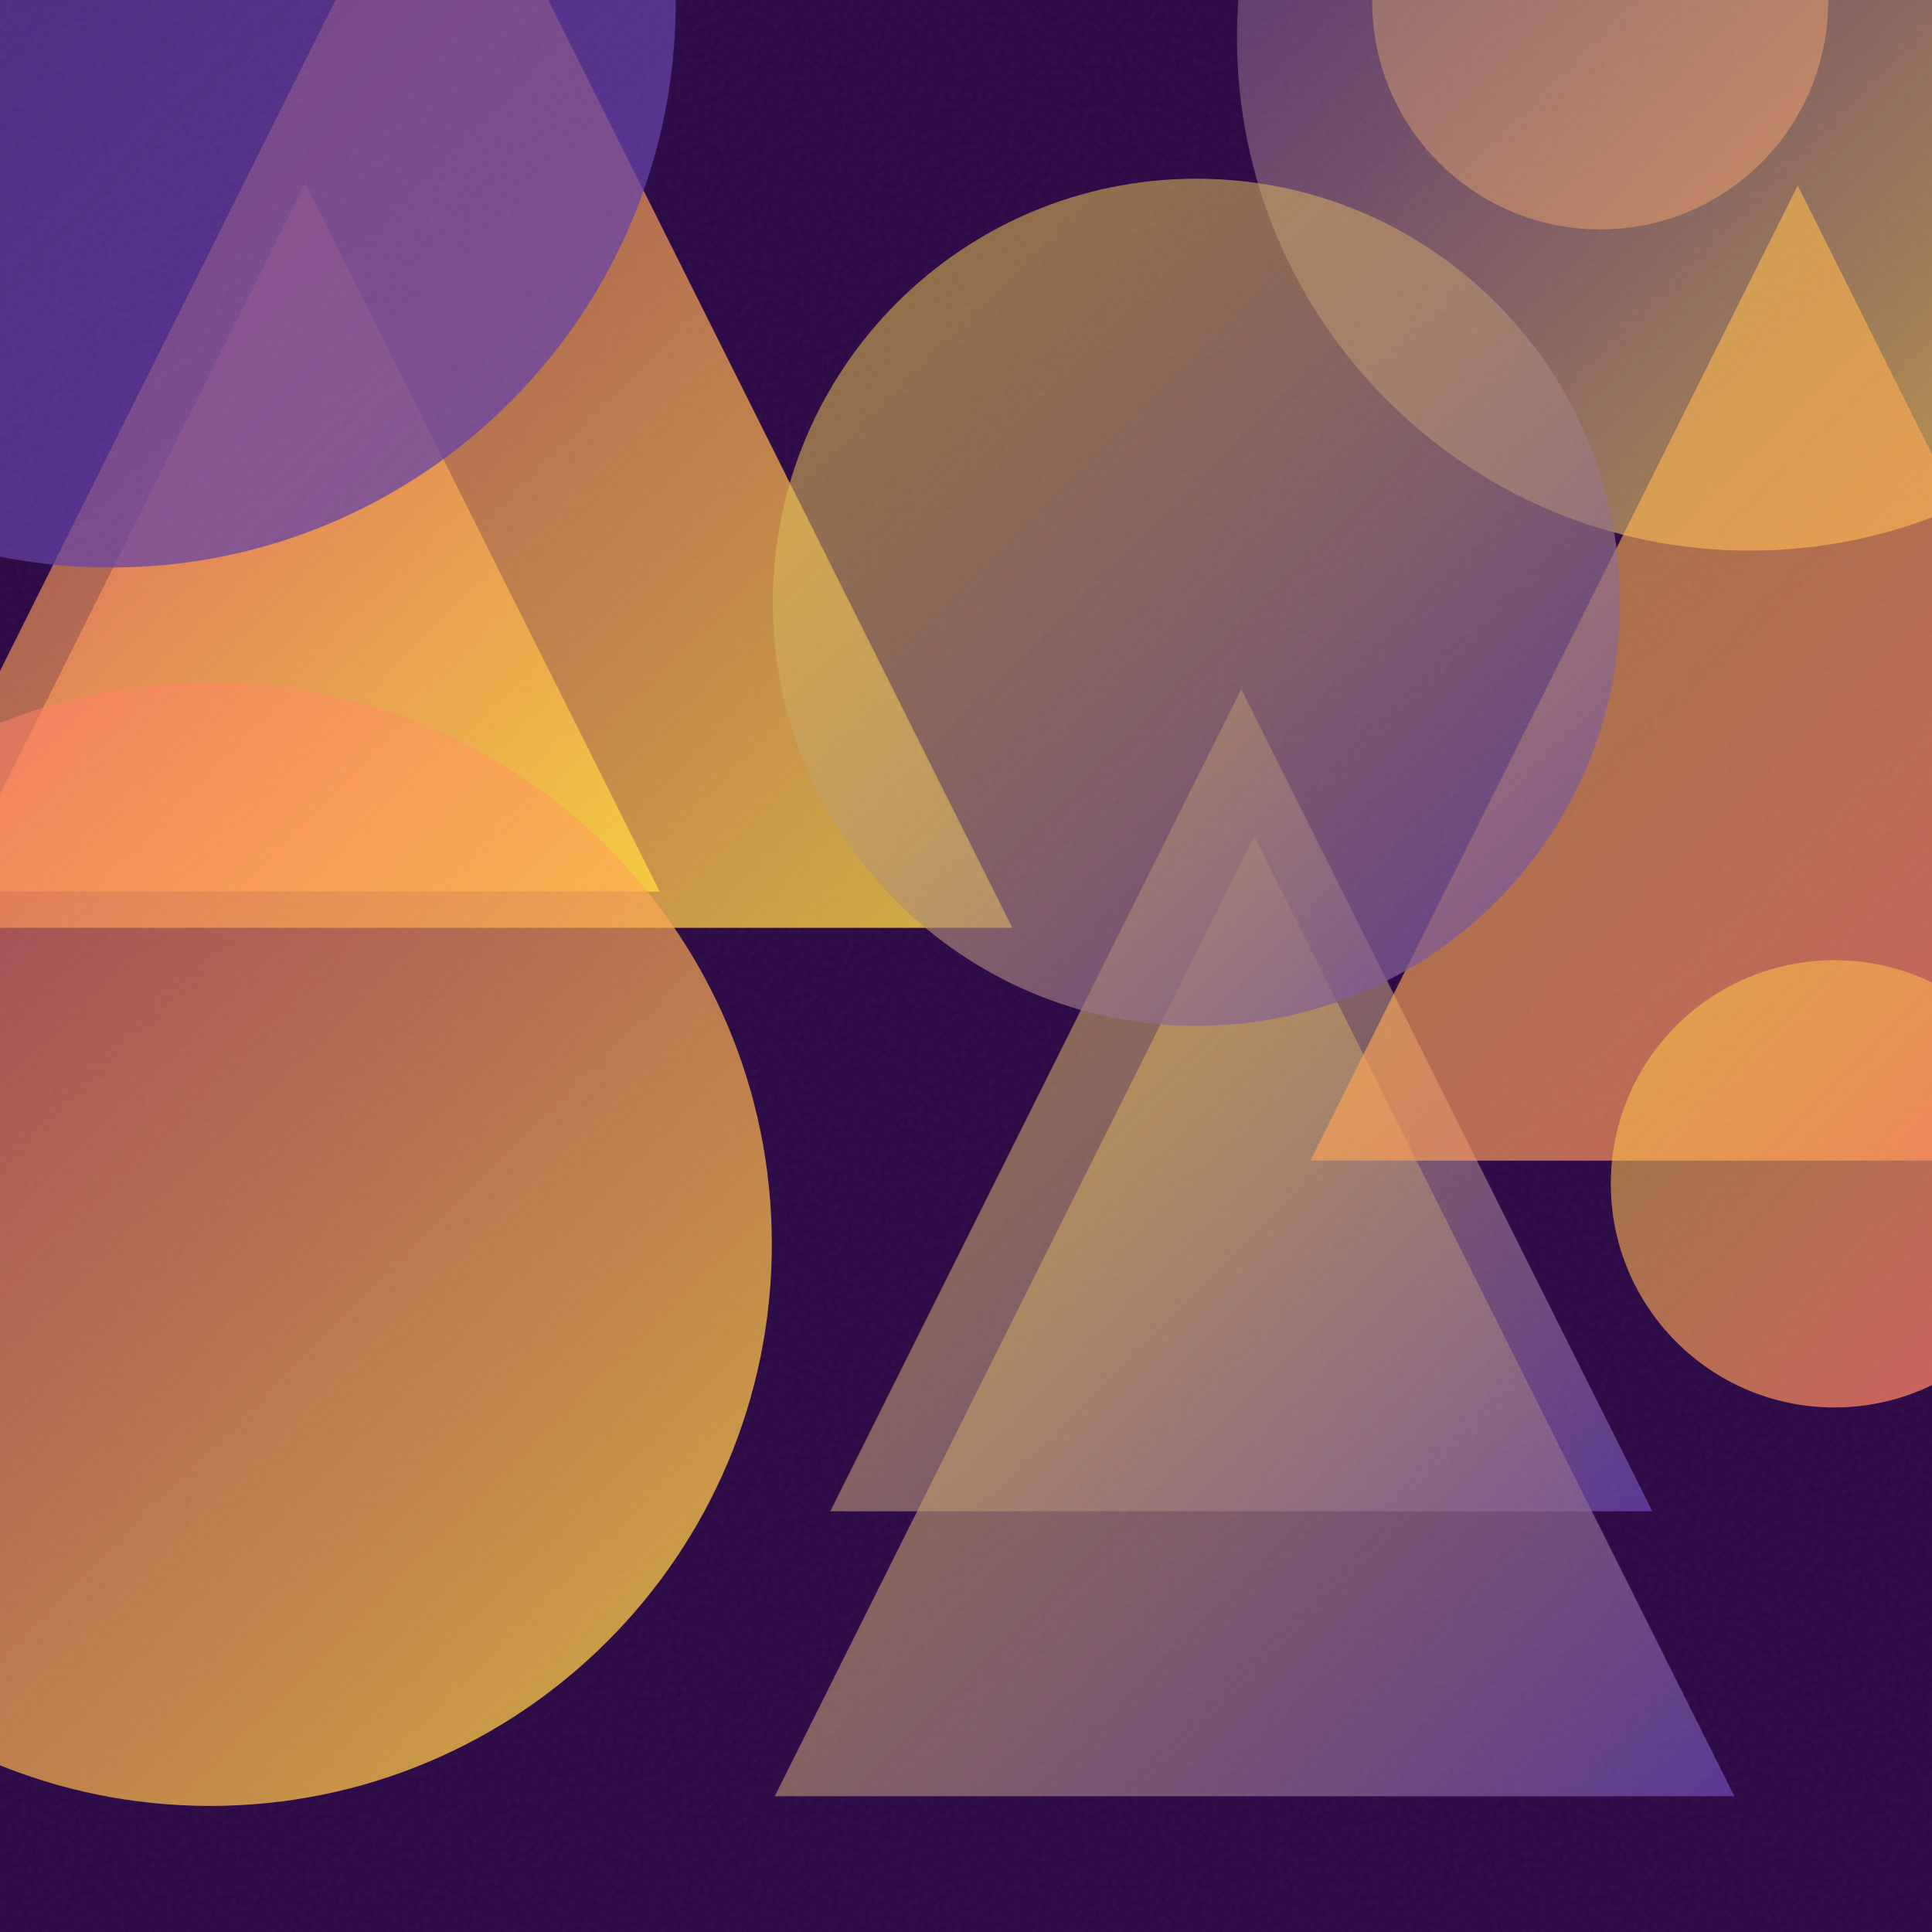
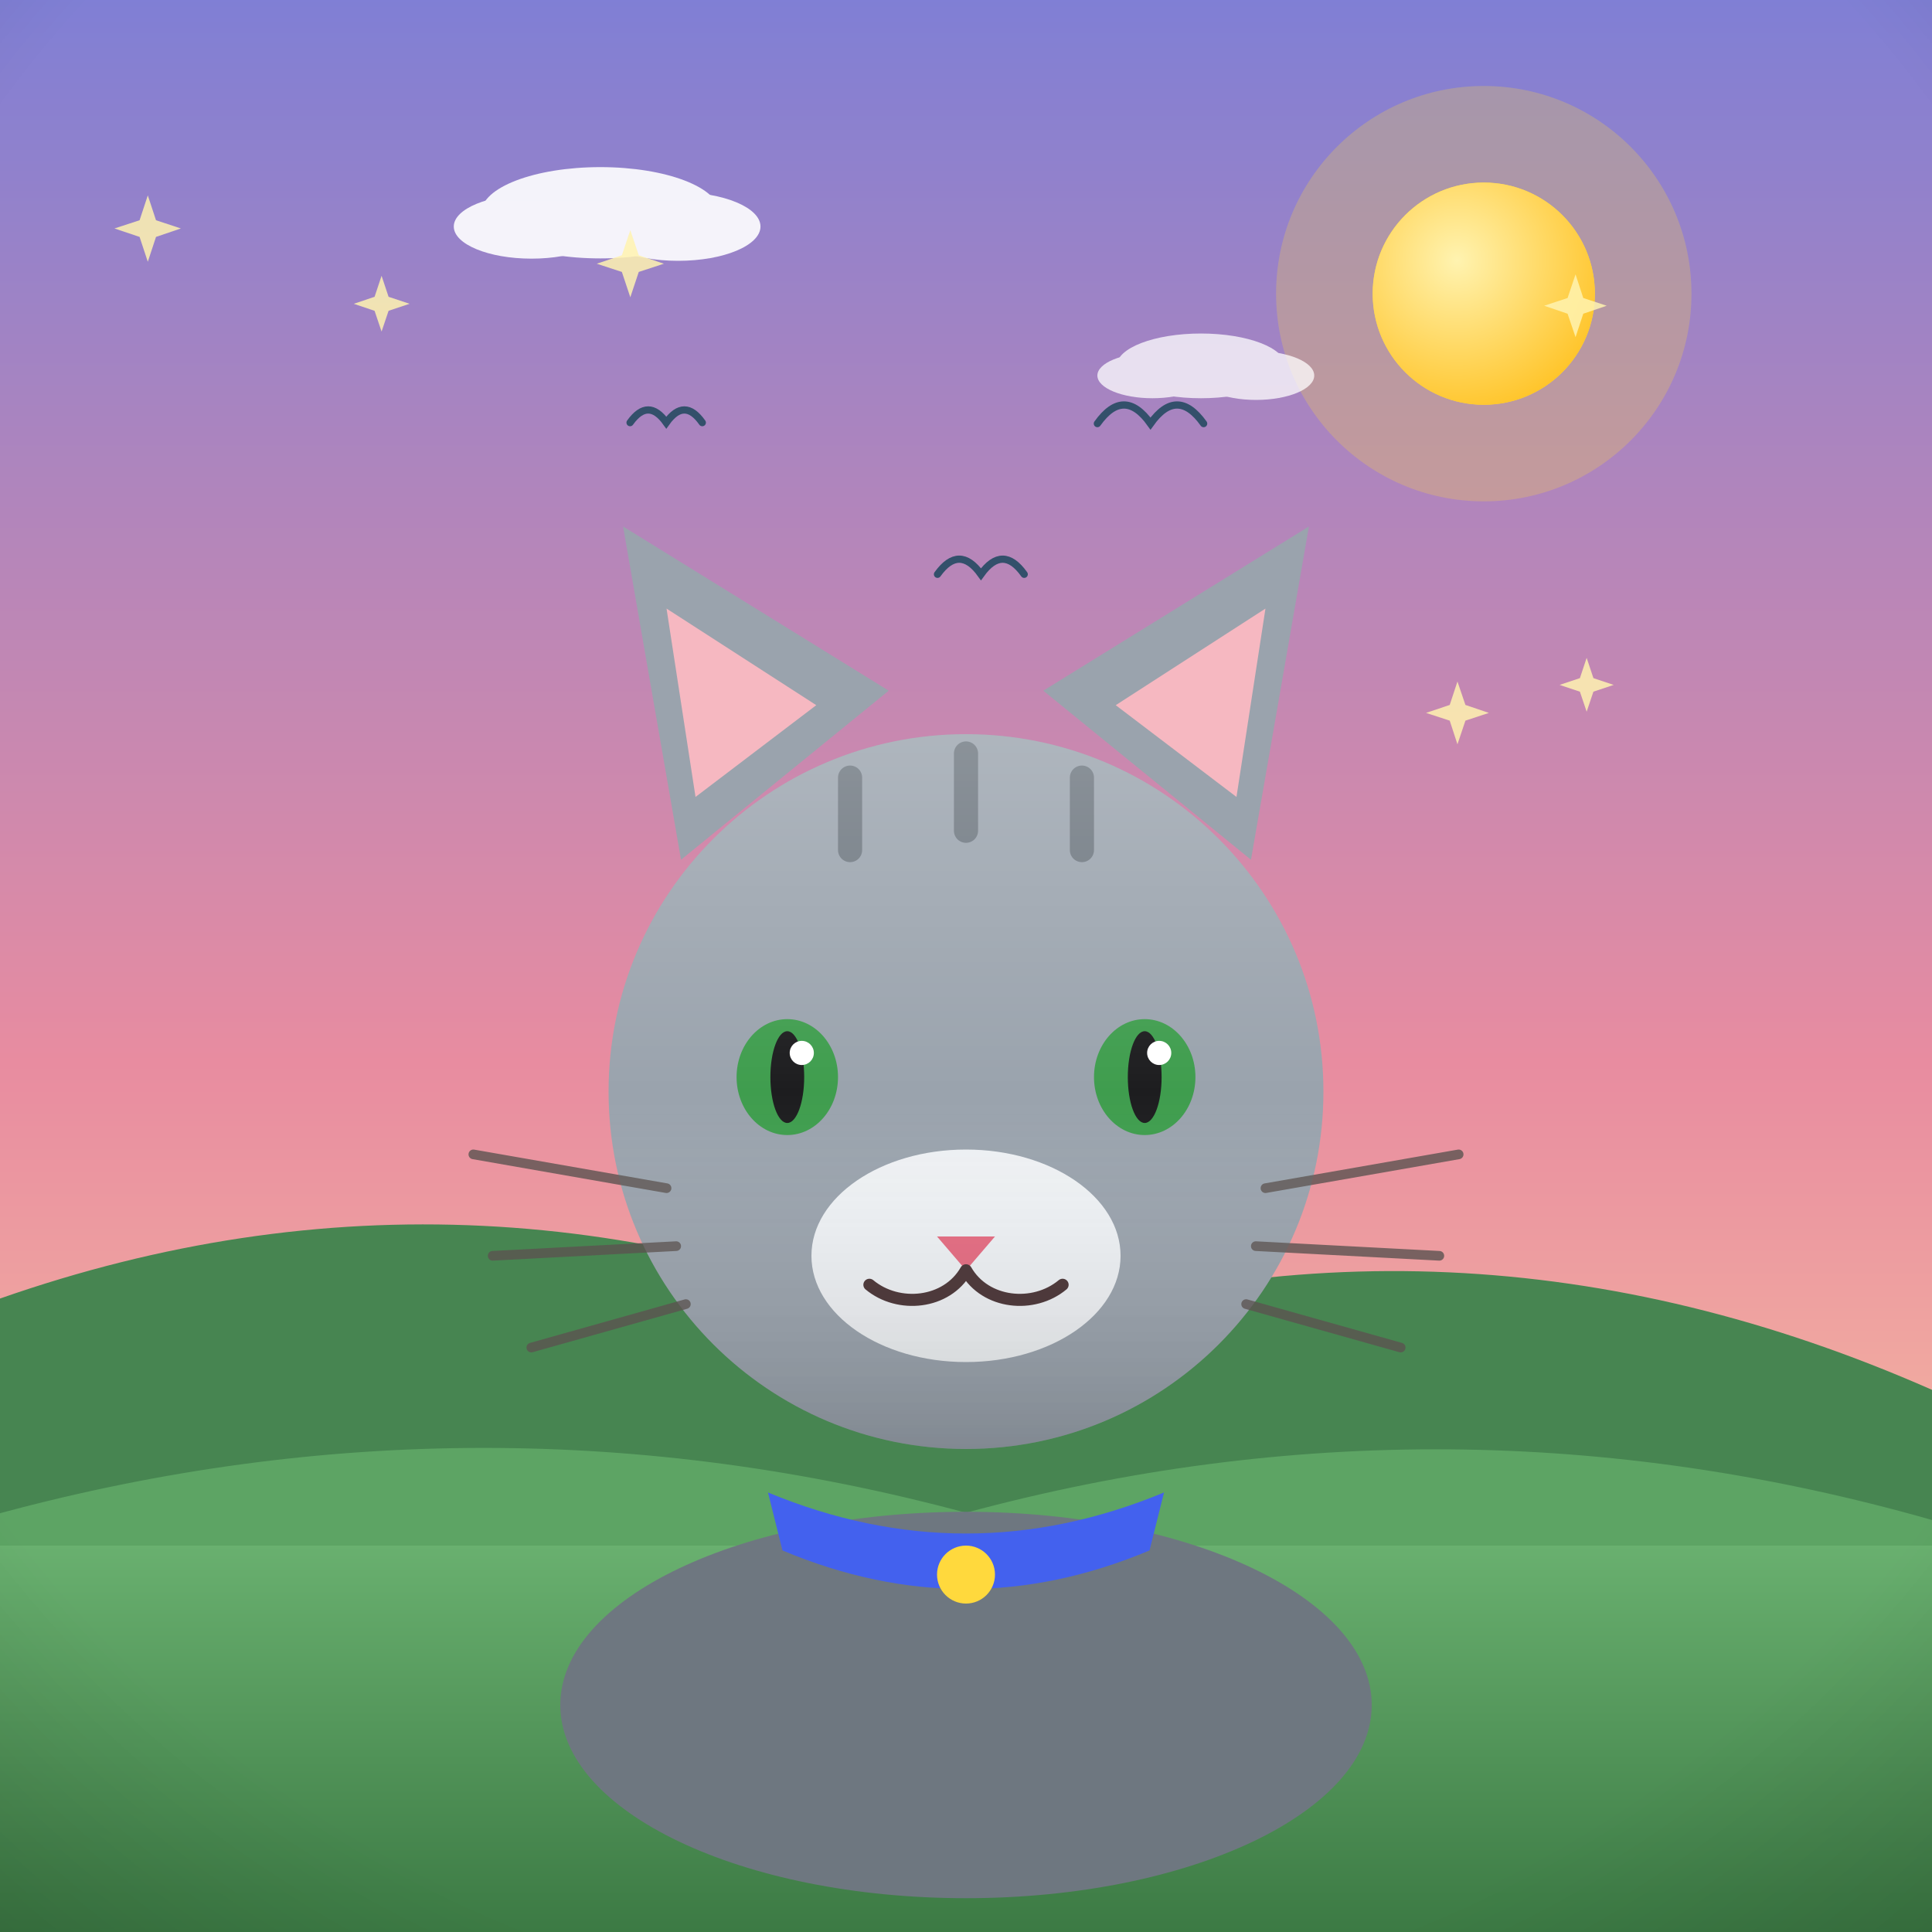
- <svg xmlns="http://www.w3.org/2000/svg" viewBox="0 0 400 400">
+ <svg xmlns="http://www.w3.org/2000/svg" viewBox="0 0 800 800">
  <defs>
-     <linearGradient id="g0" x1="-26.6" y1="-44.0" x2="209.6" y2="192.1" gradientUnits="userSpaceOnUse">
-       <stop offset="0" stop-color="#FF6B6B" stop-opacity="0.5" />
-       <stop offset="1" stop-color="#FFD93D" stop-opacity="0.8" />
+     <linearGradient id="sky" x1="0" y1="0" x2="0" y2="1">
+       <stop offset="0" stop-color="#7f7fd5" />
+       <stop offset="0.55" stop-color="#e88ca0" />
+       <stop offset="1" stop-color="#ffd9a0" />
    </linearGradient>
-     <linearGradient id="g1" x1="171.9" y1="142.7" x2="342.1" y2="312.9" gradientUnits="userSpaceOnUse">
-       <stop offset="0" stop-color="#FFD93D" stop-opacity="0.5" />
-       <stop offset="1" stop-color="#6441A5" stop-opacity="0.8" />
+     <radialGradient id="sunG" cx="0.38" cy="0.35" r="0.9">
+       <stop offset="0" stop-color="#fff3b0" />
+       <stop offset="1" stop-color="#ffb703" />
+     </radialGradient>
+     <linearGradient id="ground" x1="0" y1="0" x2="0" y2="1">
+       <stop offset="0" stop-color="#69b06f" />
+       <stop offset="1" stop-color="#3c7a44" />
    </linearGradient>
-     <linearGradient id="g2" x1="-10.1" y1="37.9" x2="136.6" y2="184.6" gradientUnits="userSpaceOnUse">
-       <stop offset="0" stop-color="#FF6B6B" stop-opacity="0.5" />
-       <stop offset="1" stop-color="#FFD93D" stop-opacity="0.8" />
+     <linearGradient id="sea" x1="0" y1="0" x2="0" y2="1">
+       <stop offset="0" stop-color="#3d9bc4" />
+       <stop offset="1" stop-color="#1668a0" />
    </linearGradient>
-     <linearGradient id="g3" x1="-72.7" y1="141.3" x2="159.8" y2="373.9" gradientUnits="userSpaceOnUse">
-       <stop offset="0" stop-color="#FF6B6B" stop-opacity="0.5" />
-       <stop offset="1" stop-color="#FFD93D" stop-opacity="0.8" />
+     <linearGradient id="shade" x1="0" y1="0" x2="0" y2="1">
+       <stop offset="0" stop-color="#ffffff" stop-opacity="0.20" />
+       <stop offset="0.5" stop-color="#ffffff" stop-opacity="0" />
+       <stop offset="1" stop-color="#000000" stop-opacity="0.16" />
    </linearGradient>
-     <linearGradient id="g4" x1="284.1" y1="-46.9" x2="378.4" y2="47.4" gradientUnits="userSpaceOnUse">
-       <stop offset="0" stop-color="#FFD93D" stop-opacity="0.5" />
-       <stop offset="1" stop-color="#FF6B6B" stop-opacity="0.8" />
-     </linearGradient>
-     <linearGradient id="g5" x1="160.4" y1="173.2" x2="359.1" y2="371.9" gradientUnits="userSpaceOnUse">
-       <stop offset="0" stop-color="#FFD93D" stop-opacity="0.5" />
-       <stop offset="1" stop-color="#6441A5" stop-opacity="0.8" />
-     </linearGradient>
-     <linearGradient id="g6" x1="256.1" y1="-98.3" x2="468.4" y2="114.0" gradientUnits="userSpaceOnUse">
-       <stop offset="0" stop-color="#6441A5" stop-opacity="0.5" />
-       <stop offset="1" stop-color="#FFD93D" stop-opacity="0.8" />
-     </linearGradient>
-     <linearGradient id="g7" x1="271.3" y1="38.4" x2="473.1" y2="240.3" gradientUnits="userSpaceOnUse">
-       <stop offset="0" stop-color="#FFD93D" stop-opacity="0.5" />
-       <stop offset="1" stop-color="#FF6B6B" stop-opacity="0.8" />
-     </linearGradient>
-     <linearGradient id="g8" x1="-94.1" y1="-116.4" x2="139.9" y2="117.5" gradientUnits="userSpaceOnUse">
-       <stop offset="0" stop-color="#6441A5" stop-opacity="0.5" />
-       <stop offset="1" stop-color="#6441A5" stop-opacity="0.8" />
-     </linearGradient>
-     <linearGradient id="g9" x1="160.0" y1="37.0" x2="335.4" y2="212.4" gradientUnits="userSpaceOnUse">
-       <stop offset="0" stop-color="#FFD93D" stop-opacity="0.5" />
-       <stop offset="1" stop-color="#6441A5" stop-opacity="0.8" />
-     </linearGradient>
-     <linearGradient id="g10" x1="333.5" y1="198.8" x2="426.2" y2="291.5" gradientUnits="userSpaceOnUse">
-       <stop offset="0" stop-color="#FFD93D" stop-opacity="0.5" />
-       <stop offset="1" stop-color="#FF6B6B" stop-opacity="0.8" />
-     </linearGradient>
-     <filter id="n">
-       <feTurbulence type="fractalNoise" baseFrequency="0.9" numOctaves="2" stitchTiles="stitch" />
-       <feColorMatrix type="saturate" values="0" />
-     </filter>
+     <radialGradient id="vig" cx="0.5" cy="0.42" r="0.85">
+       <stop offset="0.72" stop-color="#000000" stop-opacity="0" />
+       <stop offset="1" stop-color="#000000" stop-opacity="0.20" />
+     </radialGradient>
  </defs>
-   <rect width="400" height="400" fill="#2a0845" />
-   <path d="M 91.5 -44.0 L 209.6 192.1 L -26.6 192.1 Z" fill="url(#g0)" />
-   <path d="M 257.0 142.7 L 342.1 312.9 L 171.9 312.9 Z" fill="url(#g1)" />
-   <path d="M 63.2 37.9 L 136.6 184.6 L -10.1 184.6 Z" fill="url(#g2)" />
-   <circle cx="43.5" cy="257.6" r="116.3" fill="url(#g3)" />
-   <circle cx="331.3" cy="0.3" r="47.2" fill="url(#g4)" />
-   <path d="M 259.7 173.2 L 359.1 371.9 L 160.4 371.9 Z" fill="url(#g5)" />
-   <circle cx="362.3" cy="7.8" r="106.2" fill="url(#g6)" />
-   <path d="M 372.2 38.4 L 473.1 240.3 L 271.3 240.3 Z" fill="url(#g7)" />
-   <circle cx="22.9" cy="0.5" r="117.0" fill="url(#g8)" />
-   <circle cx="247.7" cy="124.7" r="87.7" fill="url(#g9)" />
-   <circle cx="379.8" cy="245.1" r="46.3" fill="url(#g10)" />
-   <rect width="400" height="400" filter="url(#n)" opacity="0.05" />
+   <rect width="800" height="800" fill="url(#sky)" />
+   <circle cx="614.4" cy="121.6" r="86" fill="#ffd93d" opacity="0.25" />
+   <circle cx="614.4" cy="121.6" r="46" fill="#ffd93d" />
+   <circle cx="614.4" cy="121.6" r="46" fill="url(#sunG)" />
+   <g fill="#ffffff" opacity="0.9">
+     <ellipse cx="248.6" cy="88.1" rx="49.3" ry="18.9" />
+     <ellipse cx="220.1" cy="93.8" rx="32.2" ry="13.3" />
+     <ellipse cx="280.8" cy="93.8" rx="34.1" ry="14.2" />
+   </g>
+   <g fill="#ffffff" opacity="0.75">
+     <ellipse cx="497.3" cy="151.5" rx="34.9" ry="13.4" />
+     <ellipse cx="477.2" cy="155.5" rx="22.8" ry="9.4" />
+     <ellipse cx="520.1" cy="155.5" rx="24.1" ry="10.1" />
+   </g>
+   <path d="M0 684 L0 537.7 Q 200 467.7 400 557.3 Q 600 487.3 800 575.5 L800 684 Z" fill="#478551" />
+   <path d="M0 730 L0 626.6 Q 200 572.6 400 626.4 Q 600 572.4 800 629.4 L800 730 Z" fill="#5da464" />
+   <rect y="640" width="800" height="160" fill="url(#ground)" />
+   <path d="M 260.9 175 Q 268.4 164.5 275.9 175 Q 283.4 164.5 290.8 175" fill="none" stroke="#33506b" stroke-width="3" stroke-linecap="round" />
+   <path d="M 454.4 175.4 Q 465.4 160 476.4 175.4 Q 487.4 160 498.4 175.4" fill="none" stroke="#33506b" stroke-width="3" stroke-linecap="round" />
+   <path d="M 388.2 237.8 Q 397.2 225.3 406.2 237.8 Q 415.2 225.3 424.1 237.8" fill="none" stroke="#33506b" stroke-width="3" stroke-linecap="round" />
+   <path d="M 657 272.4 L 659.8 280.8 L 668.2 283.6 L 659.8 286.4 L 657 294.7 L 654.2 286.4 L 645.8 283.6 L 654.2 280.8 Z" fill="#fff3b0" opacity="0.85" />
+   <path d="M 603.5 282.2 L 606.8 291.9 L 616.5 295.2 L 606.8 298.4 L 603.5 308.2 L 600.3 298.4 L 590.5 295.2 L 600.3 291.9 Z" fill="#fff3b0" opacity="0.85" />
+   <path d="M 158 114.2 L 160.9 122.9 L 169.6 125.8 L 160.9 128.7 L 158 137.3 L 155.1 128.7 L 146.5 125.8 L 155.1 122.9 Z" fill="#fff3b0" opacity="0.85" />
+   <path d="M 61.2 80.9 L 64.6 91.2 L 74.9 94.6 L 64.6 98.1 L 61.2 108.4 L 57.8 98.1 L 47.4 94.6 L 57.8 91.2 Z" fill="#fff3b0" opacity="0.85" />
+   <path d="M 652.4 113.6 L 655.6 123.4 L 665.3 126.6 L 655.6 129.9 L 652.4 139.6 L 649.1 129.9 L 639.4 126.6 L 649.1 123.4 Z" fill="#fff3b0" opacity="0.85" />
+   <path d="M 261 95.3 L 264.5 105.7 L 274.9 109.2 L 264.5 112.6 L 261 123.1 L 257.5 112.6 L 247.1 109.2 L 257.5 105.7 Z" fill="#fff3b0" opacity="0.85" />
+   <g transform="translate(400 0) scale(1 1) translate(-400 0)">
+     <ellipse cx="400" cy="706" rx="168" ry="80" fill="#6e7780" />
+     <path d="M282 356 L258 218 L368 286 Z" fill="#9aa3ad" />
+     <path d="M518 356 L542 218 L432 286 Z" fill="#9aa3ad" />
+     <path d="M288 330 L276 252 L338 292 Z" fill="#f6b8c1" />
+     <path d="M512 330 L524 252 L462 292 Z" fill="#f6b8c1" />
+     <circle cx="400" cy="452" r="148" fill="#9aa3ad" />
+     <path d="M352 322 L352 352 M400 312 L400 344 M448 322 L448 352" stroke="#6e7780" stroke-width="10" stroke-linecap="round" />
+     <ellipse cx="400" cy="520" rx="64" ry="44" fill="#eef1f4" />
+     <ellipse cx="326" cy="446" rx="21" ry="24" fill="#3f9d4e" />
+     <ellipse cx="474" cy="446" rx="21" ry="24" fill="#3f9d4e" />
+     <ellipse cx="326" cy="446" rx="7" ry="19" fill="#1d1d1f" />
+     <ellipse cx="474" cy="446" rx="7" ry="19" fill="#1d1d1f" />
+     <circle cx="332" cy="436" r="5" fill="#ffffff" />
+     <circle cx="480" cy="436" r="5" fill="#ffffff" />
+     <path d="M388 512 L412 512 L400 526 Z" fill="#e56b81" />
+     <path d="M400 526 C 392 540 372 542 360 532 M400 526 C 408 540 428 542 440 532" stroke="#4a3436" stroke-width="5" fill="none" stroke-linecap="round" />
+     <g stroke="#5b5350" stroke-width="4" stroke-linecap="round" opacity="0.8">
+       <path d="M276 492 L196 478 M280 516 L204 520 M284 540 L220 558 M524 492 L604 478 M520 516 L596 520 M516 540 L580 558" />
+     </g>
+     <circle cx="400" cy="452" r="148" fill="url(#shade)" />
+     <path d="M318 618 Q 400 652 482 618 L 476 642 Q 400 674 324 642 Z" fill="#4361ee" />
+     <circle cx="400" cy="652" r="12" fill="#ffd93d" />
+   </g>
+   <rect width="800" height="800" fill="url(#vig)" />
</svg>
